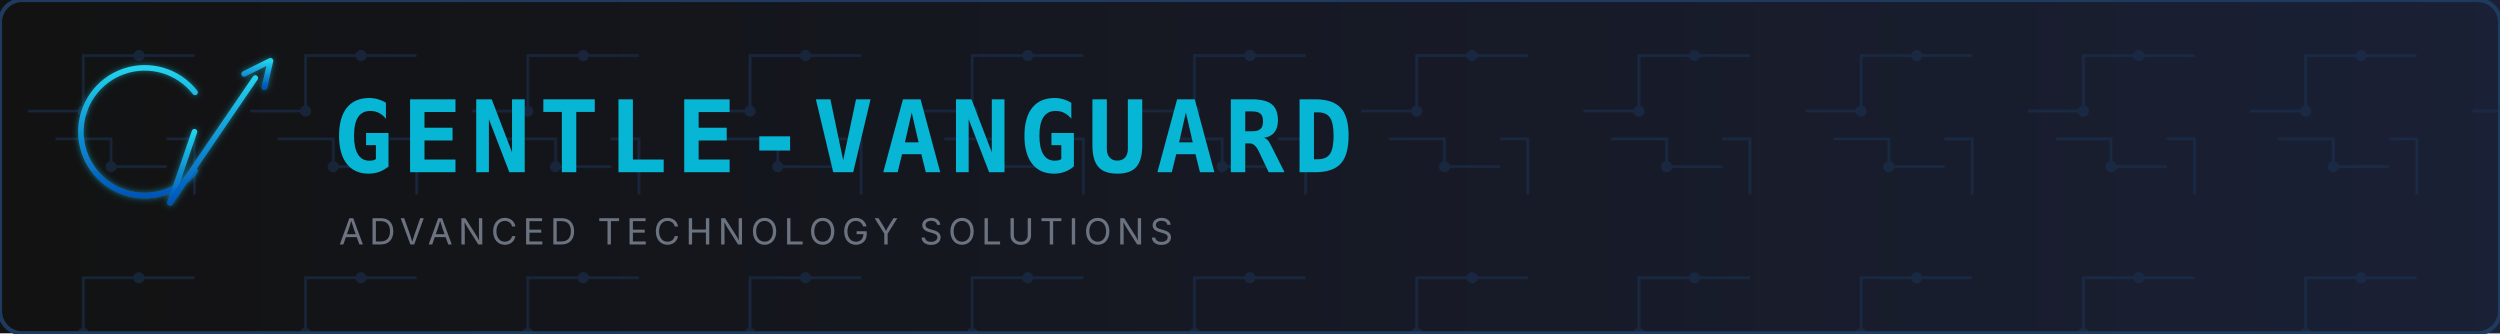
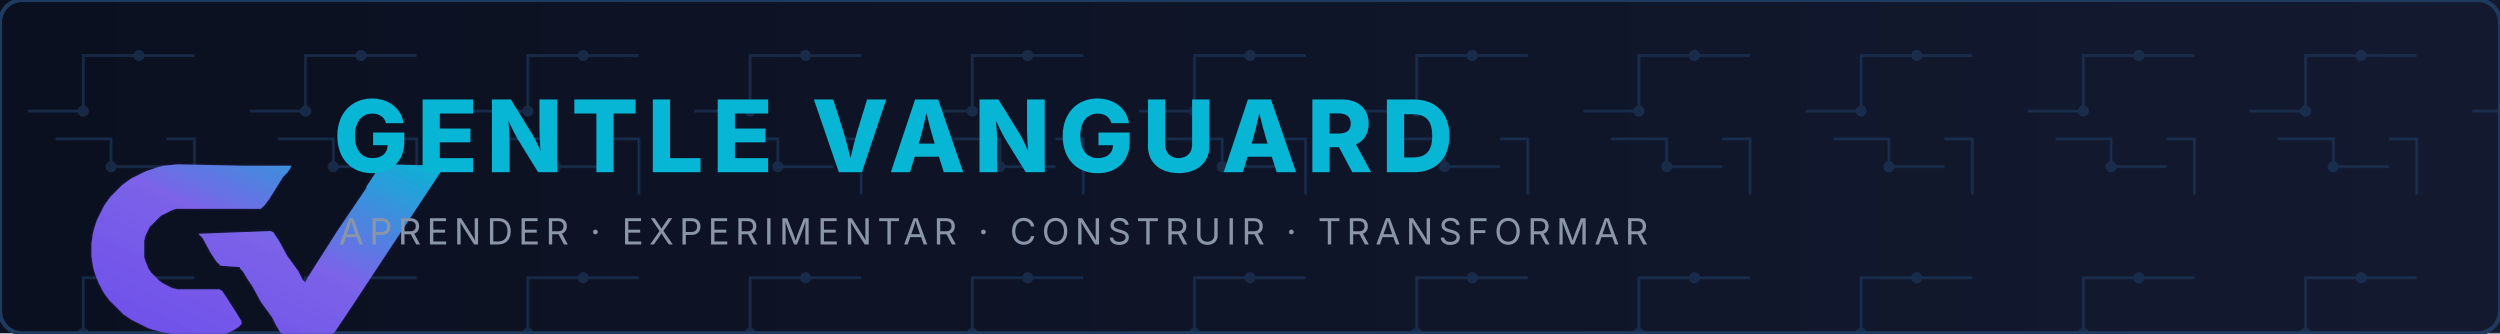
- <svg xmlns="http://www.w3.org/2000/svg" viewBox="0 0 900 120" width="900" height="120" role="img" aria-label="Gentle-Vanguard Documentation Banner">
+ <svg xmlns="http://www.w3.org/2000/svg" viewBox="0 0 900 120" width="900" height="120" role="img" aria-label="Gentle Vanguard Documentation Banner">
  <defs>
-     <linearGradient id="doc-logo-grad" x1="0%" y1="0%" x2="0%" y2="100%">
-       <stop offset="0%" stop-color="#22D3EE" />
-       <stop offset="100%" stop-color="#0055BB" />
+     <linearGradient id="doc-gv-grad" x1="0%" y1="100%" x2="100%" y2="0%">
+       <stop offset="0%" stop-color="#6E4DEB" />
+       <stop offset="52%" stop-color="#7B63E8" />
+       <stop offset="100%" stop-color="#06B6D4" />
    </linearGradient>
    <linearGradient id="doc-bg-grad" x1="0%" y1="0%" x2="100%" y2="0%">
-       <stop offset="0%" stop-color="#121212" />
-       <stop offset="100%" stop-color="#1A2035" />
+       <stop offset="0%" stop-color="#0B1020" />
+       <stop offset="100%" stop-color="#131A30" />
    </linearGradient>
    <filter id="doc-glow" x="-20%" y="-20%" width="140%" height="140%">
      <feGaussianBlur in="SourceAlpha" stdDeviation="3" result="blur" />
-       <feFlood flood-color="#22D3EE" flood-opacity="0.5" result="color" />
+       <feFlood flood-color="#6E4DEB" flood-opacity="0.4" result="color" />
      <feComposite in="color" in2="blur" operator="in" result="shadow" />
      <feMerge>
        <feMergeNode in="shadow" />
        <feMergeNode in="SourceGraphic" />
      </feMerge>
    </filter>
    <pattern id="circuit" width="80" height="80" patternUnits="userSpaceOnUse">
-       <path d="M 10 40 H 30 M 30 40 V 20 H 50 M 50 20 H 70                M 60 60 H 40 V 50 H 20 M 70 70 V 50 H 60" stroke="#1A3050" stroke-width="1" fill="none" />
-       <circle cx="30" cy="40" r="2" fill="#1A3050" />
-       <circle cx="50" cy="20" r="2" fill="#1A3050" />
-       <circle cx="40" cy="60" r="2" fill="#1A3050" />
+       <path d="M 10 40 H 30 M 30 40 V 20 H 50 M 50 20 H 70                M 60 60 H 40 V 50 H 20 M 70 70 V 50 H 60" stroke="#1E3A5F" stroke-width="1" fill="none" />
+       <circle cx="30" cy="40" r="2" fill="#1E3A5F" />
+       <circle cx="50" cy="20" r="2" fill="#1E3A5F" />
+       <circle cx="40" cy="60" r="2" fill="#1E3A5F" />
    </pattern>
  </defs>
  <rect width="900" height="120" fill="url(#doc-bg-grad)" />
  <rect width="900" height="120" fill="url(#circuit)" opacity="0.6" />
  <rect width="900" height="120" rx="8" ry="8" fill="none" stroke="#1E3A5F" stroke-width="1.5" />
-   <g stroke="url(#doc-logo-grad)" stroke-width="5.5" fill="none" stroke-linecap="round" stroke-linejoin="round" filter="url(#doc-glow)" transform="translate(20, 8) scale(0.365)">
-     <path d="M 137.6 146.8 A 63 63 0 1 1 137.6 69.2" />
-     <line x1="88" y1="108" x2="137" y2="108" />
-     <line x1="137" y1="108" x2="113" y2="178" />
-     <line x1="113" y1="178" x2="197" y2="55" />
-     <polyline points="186,51 212,38 206,64" />
+   <g transform="translate(15, 8) scale(0.16)" filter="url(#doc-glow)">
+     <path d="M 305.75 319.81 L 274.50 322.94 L 262.00 326.06 L 233.88 335.44 L 221.38 341.69 L 202.62 351.06 L 193.25 357.31 L 180.75 366.69 L 155.75 391.69 L 146.38 404.19 L 140.12 413.56 L 133.88 426.06 L 124.50 444.81 L 121.38 454.19 L 118.25 463.56 L 115.12 476.06 L 112.00 497.94 L 112.00 526.06 L 115.12 547.94 L 118.25 560.44 L 121.38 569.81 L 127.62 585.44 L 137.00 604.19 L 143.25 613.56 L 152.62 626.06 L 183.88 657.31 L 193.25 663.56 L 202.62 669.81 L 240.12 688.56 L 249.50 691.69 L 262.00 694.81 L 274.50 697.94 L 293.25 701.06 L 412.00 701.06 L 421.38 697.94 L 427.62 694.81 L 433.88 691.69 L 443.25 685.44 L 449.50 679.19 L 449.50 672.94 L 440.12 657.31 L 418.25 622.94 L 412.00 613.56 L 405.75 604.19 L 399.50 601.06 L 305.75 601.06 L 293.25 597.94 L 274.50 588.56 L 265.12 582.31 L 246.38 563.56 L 240.12 554.19 L 233.88 538.56 L 230.75 529.19 L 230.75 491.69 L 233.88 479.19 L 243.25 460.44 L 268.25 435.44 L 293.25 422.94 L 302.62 419.81 L 493.25 419.81 L 502.62 410.44 L 512.00 397.94 L 543.25 347.94 L 552.62 338.56 L 558.88 329.19 L 562.00 322.94 L 465.12 322.94 L 455.75 322.94 Z M 768.25 319.81 L 762.00 322.94 L 758.88 326.06 L 749.50 341.69 L 730.75 369.81 L 730.75 372.94 L 665.12 469.81 L 599.50 572.94 L 593.25 585.44 L 587.00 579.19 L 577.62 560.44 L 552.62 526.06 L 533.88 491.69 L 527.62 482.31 L 521.38 472.94 L 515.12 469.81 L 352.62 476.06 L 362.00 485.44 L 380.75 519.81 L 387.00 529.19 L 393.25 538.56 L 402.62 547.94 L 446.38 551.06 L 446.38 554.19 L 452.62 560.44 L 462.00 576.06 L 474.50 594.81 L 493.25 629.19 L 518.25 663.56 L 527.62 682.31 L 537.00 697.94 L 543.25 701.06 L 652.62 701.06 L 658.88 697.94 L 665.12 688.56 L 677.62 669.81 L 702.62 632.31 L 902.62 329.19 L 908.88 322.94 Z" fill="url(#doc-gv-grad)" fill-rule="nonzero" />
  </g>
-   <text x="120" y="62" fill="#06B6D4" font-family="Orbitron, 'Share Tech Mono', monospace" font-size="36" font-weight="700" letter-spacing="3">GENTLE-VANGUARD</text>
-   <text x="122" y="88" fill="#6B7280" font-family="'Inter', 'Segoe UI', sans-serif" font-size="13" font-weight="400" letter-spacing="2">ADVANCED TECHNOLOGY SOLUTIONS</text>
+   <text x="120" y="62" fill="#06B6D4" font-family="Inter, Manrope, Arial, sans-serif" font-size="36" font-weight="800" letter-spacing="3">GENTLE VANGUARD</text>
+   <text x="122" y="88" fill="#8B95A8" font-family="'Inter', 'Segoe UI', sans-serif" font-size="13" font-weight="400" letter-spacing="2">APRENDER · EXPERIMENTAR · CONSTRUIR · TRANSFORMAR</text>
</svg>
